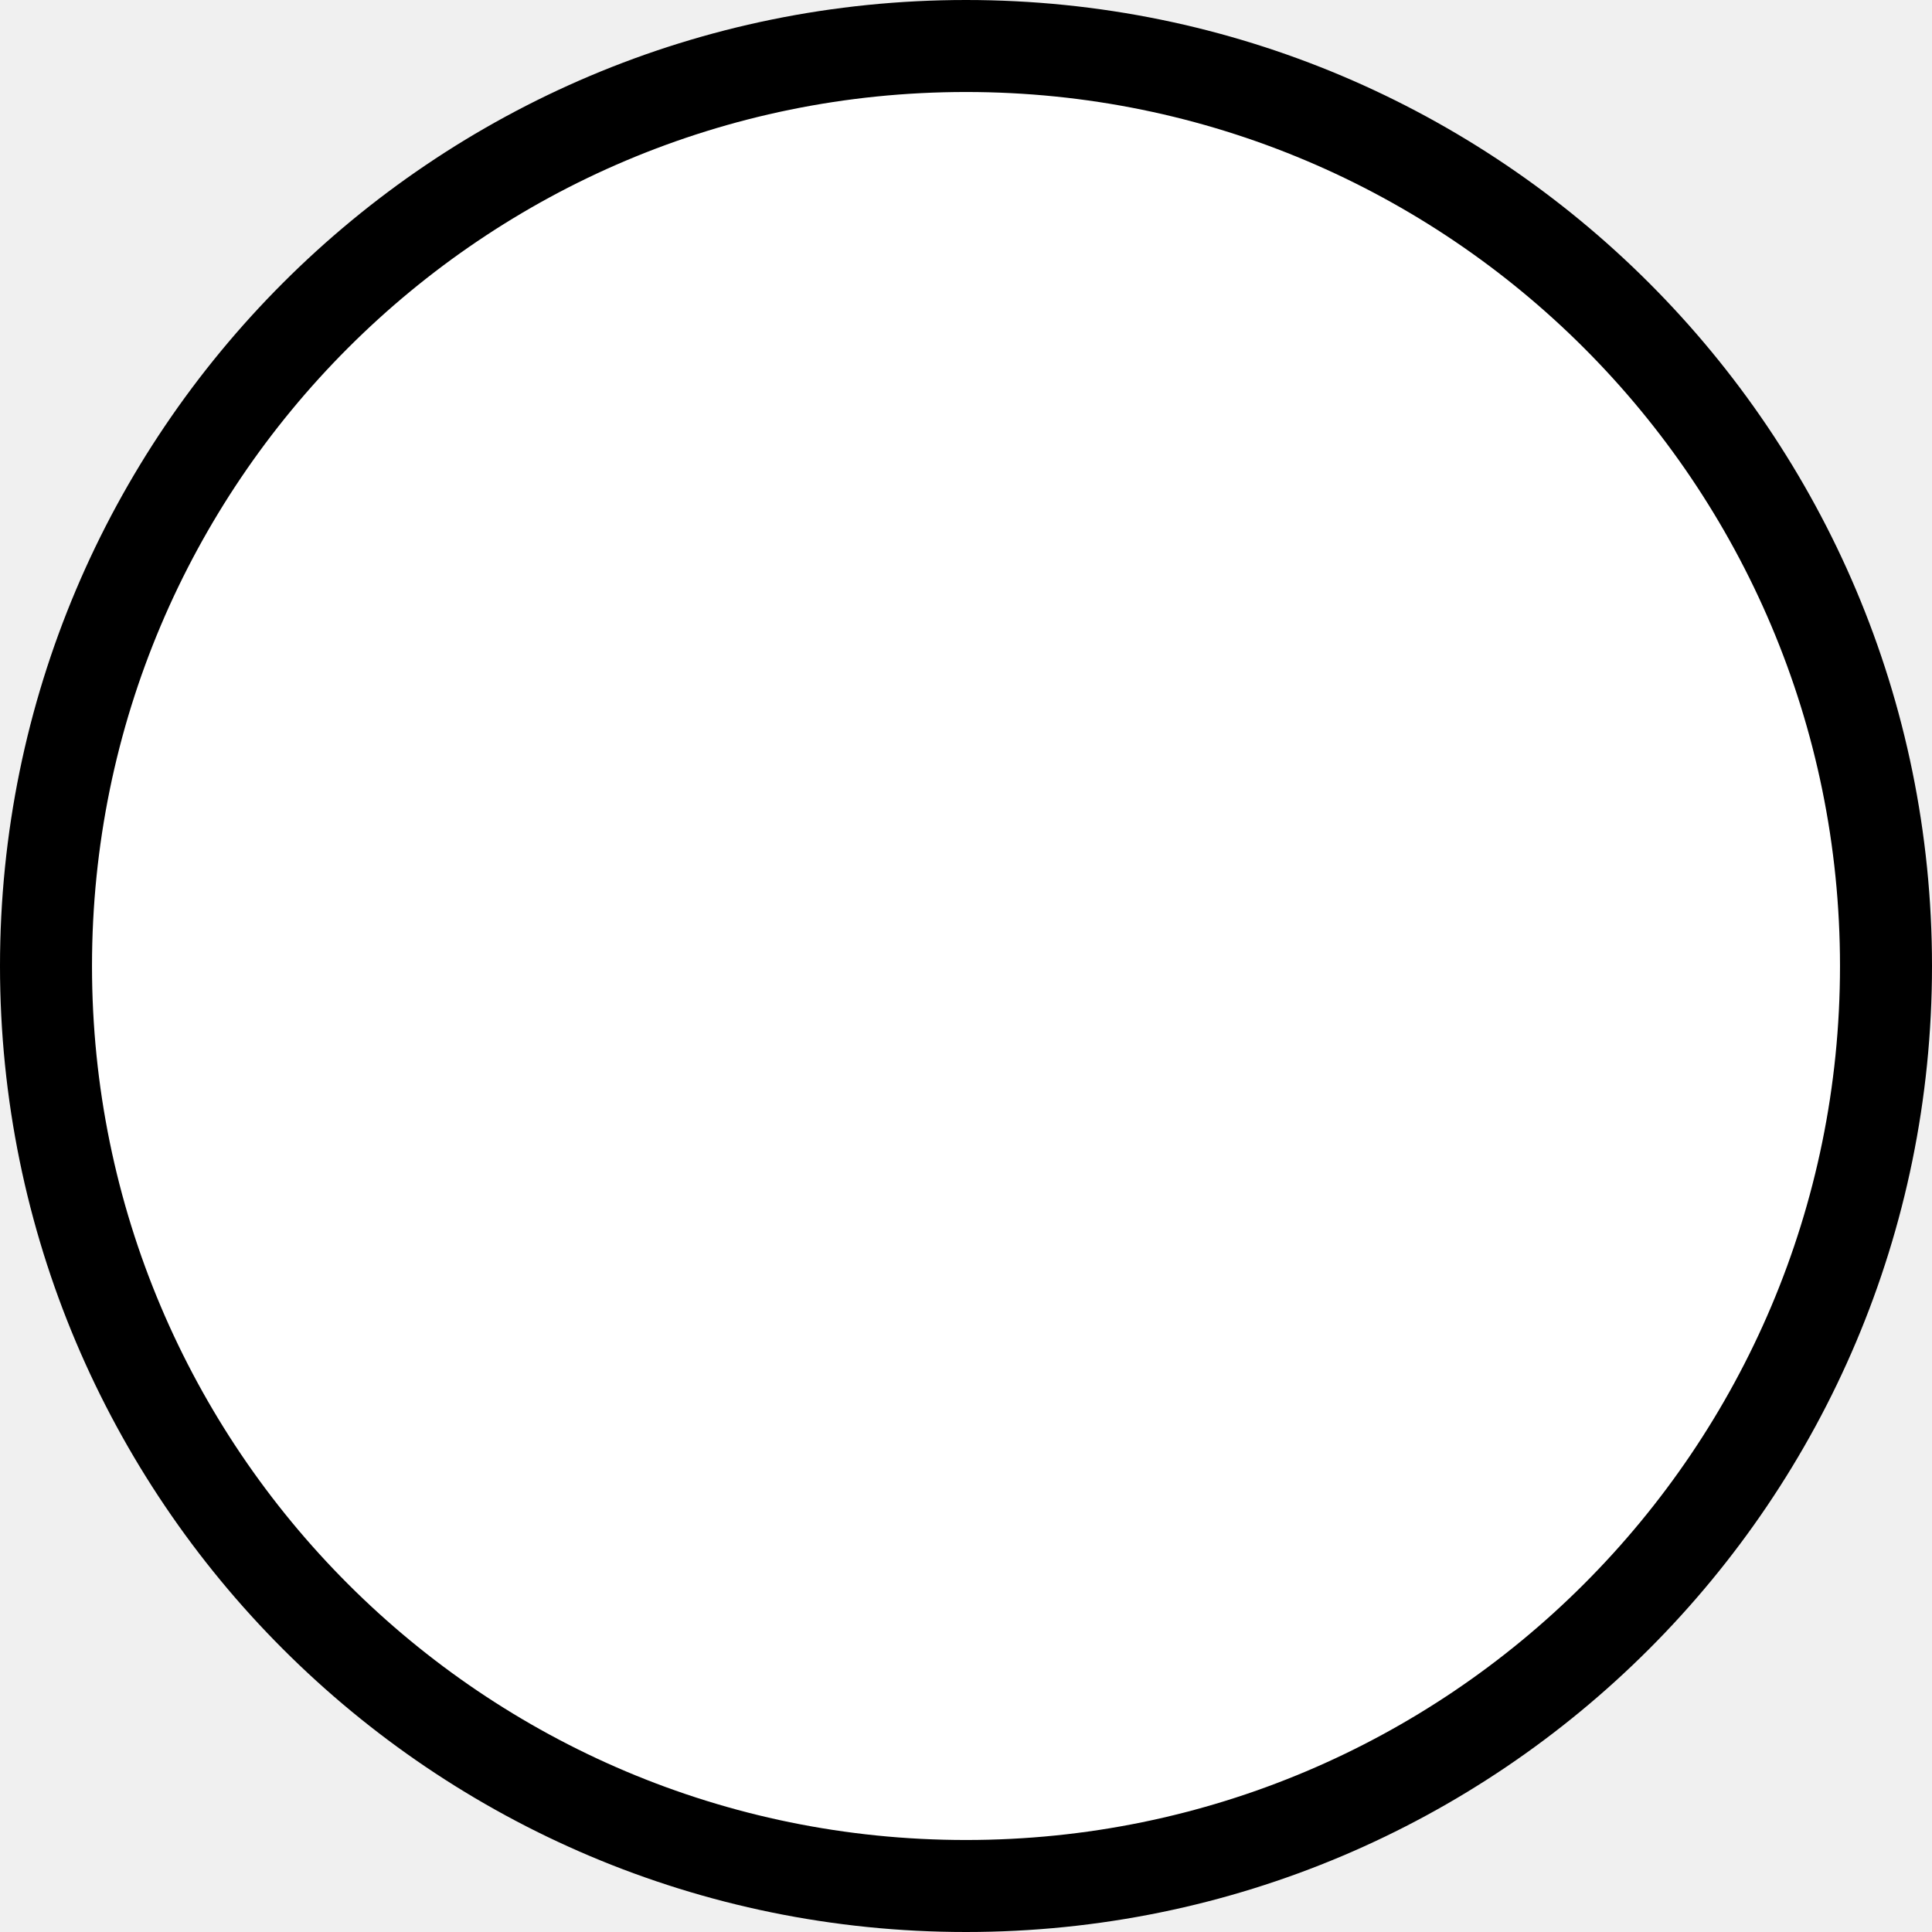
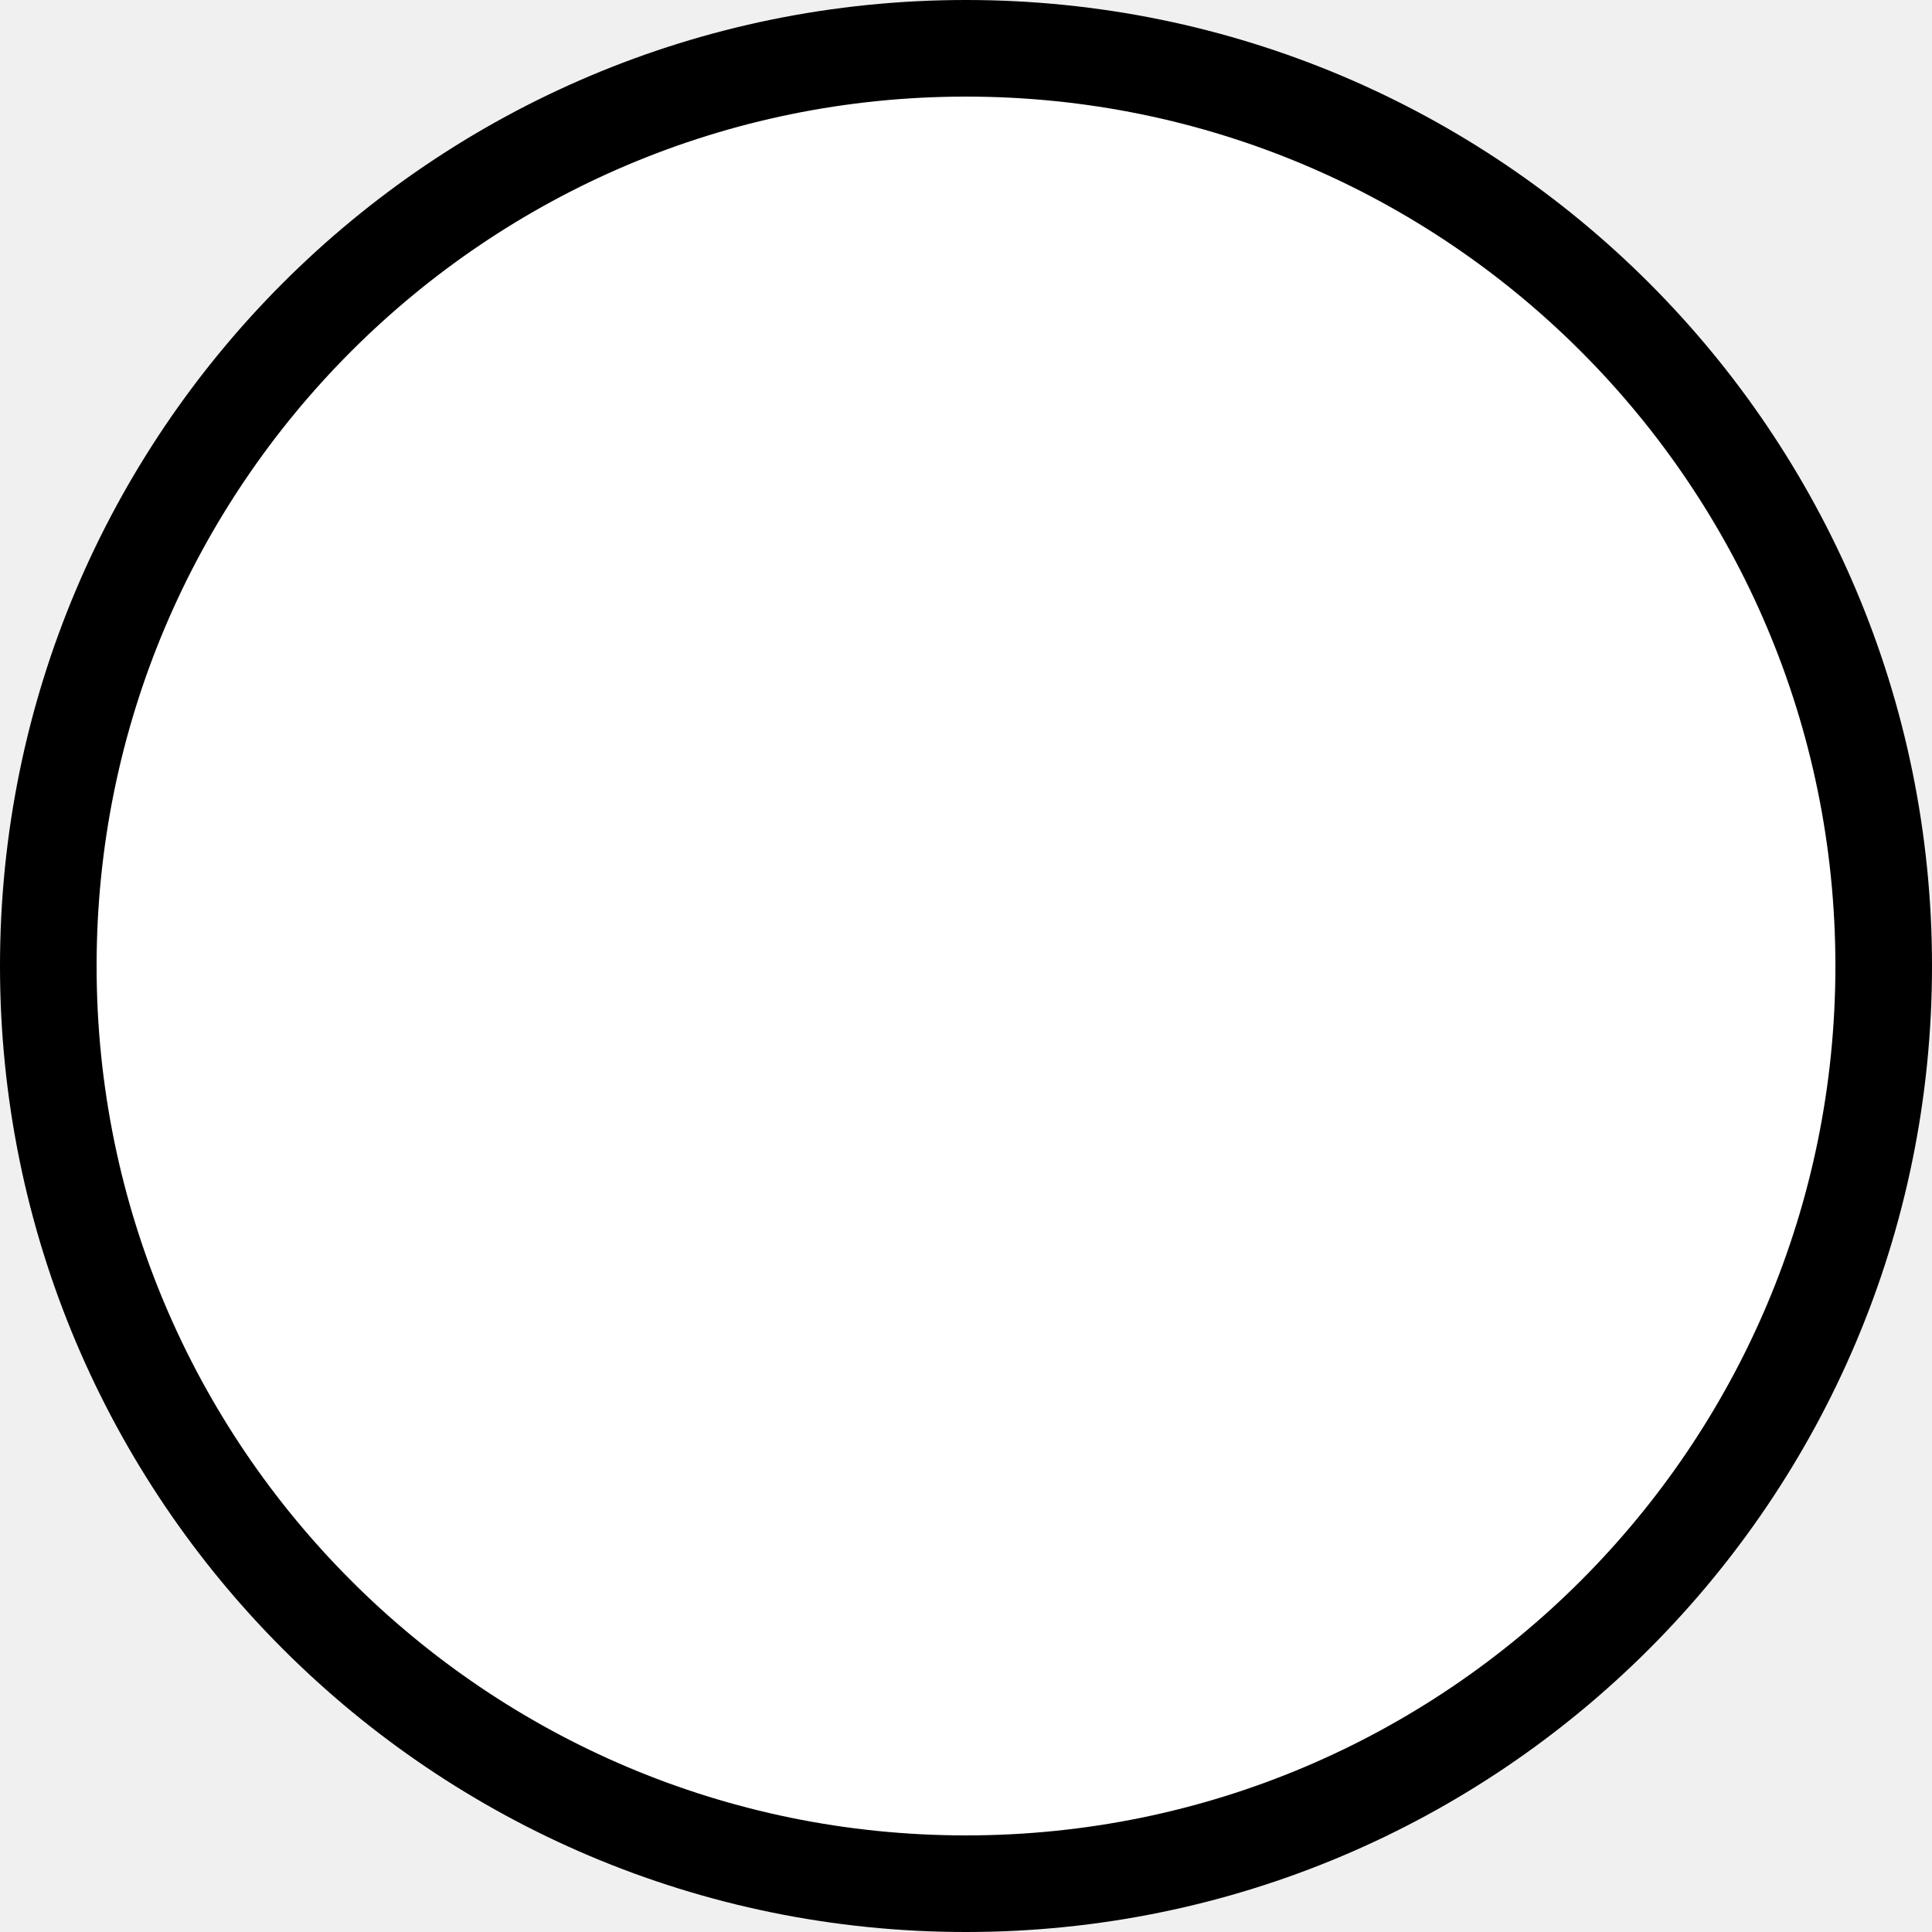
- <svg xmlns="http://www.w3.org/2000/svg" preserveAspectRatio="none" overflow="visible" style="display: block;" width="21" height="21" viewBox="0 0 21 21" fill="none">
-   <circle id="Ellipse 1" cx="10.5" cy="10.5" r="10" fill="white" stroke="black" />
+ <svg xmlns="http://www.w3.org/2000/svg" width="20" height="20" viewBox="0 0 20 20" fill="none">
+   <circle cx="10" cy="10" r="9.5" fill="white" stroke="black" />
</svg>
